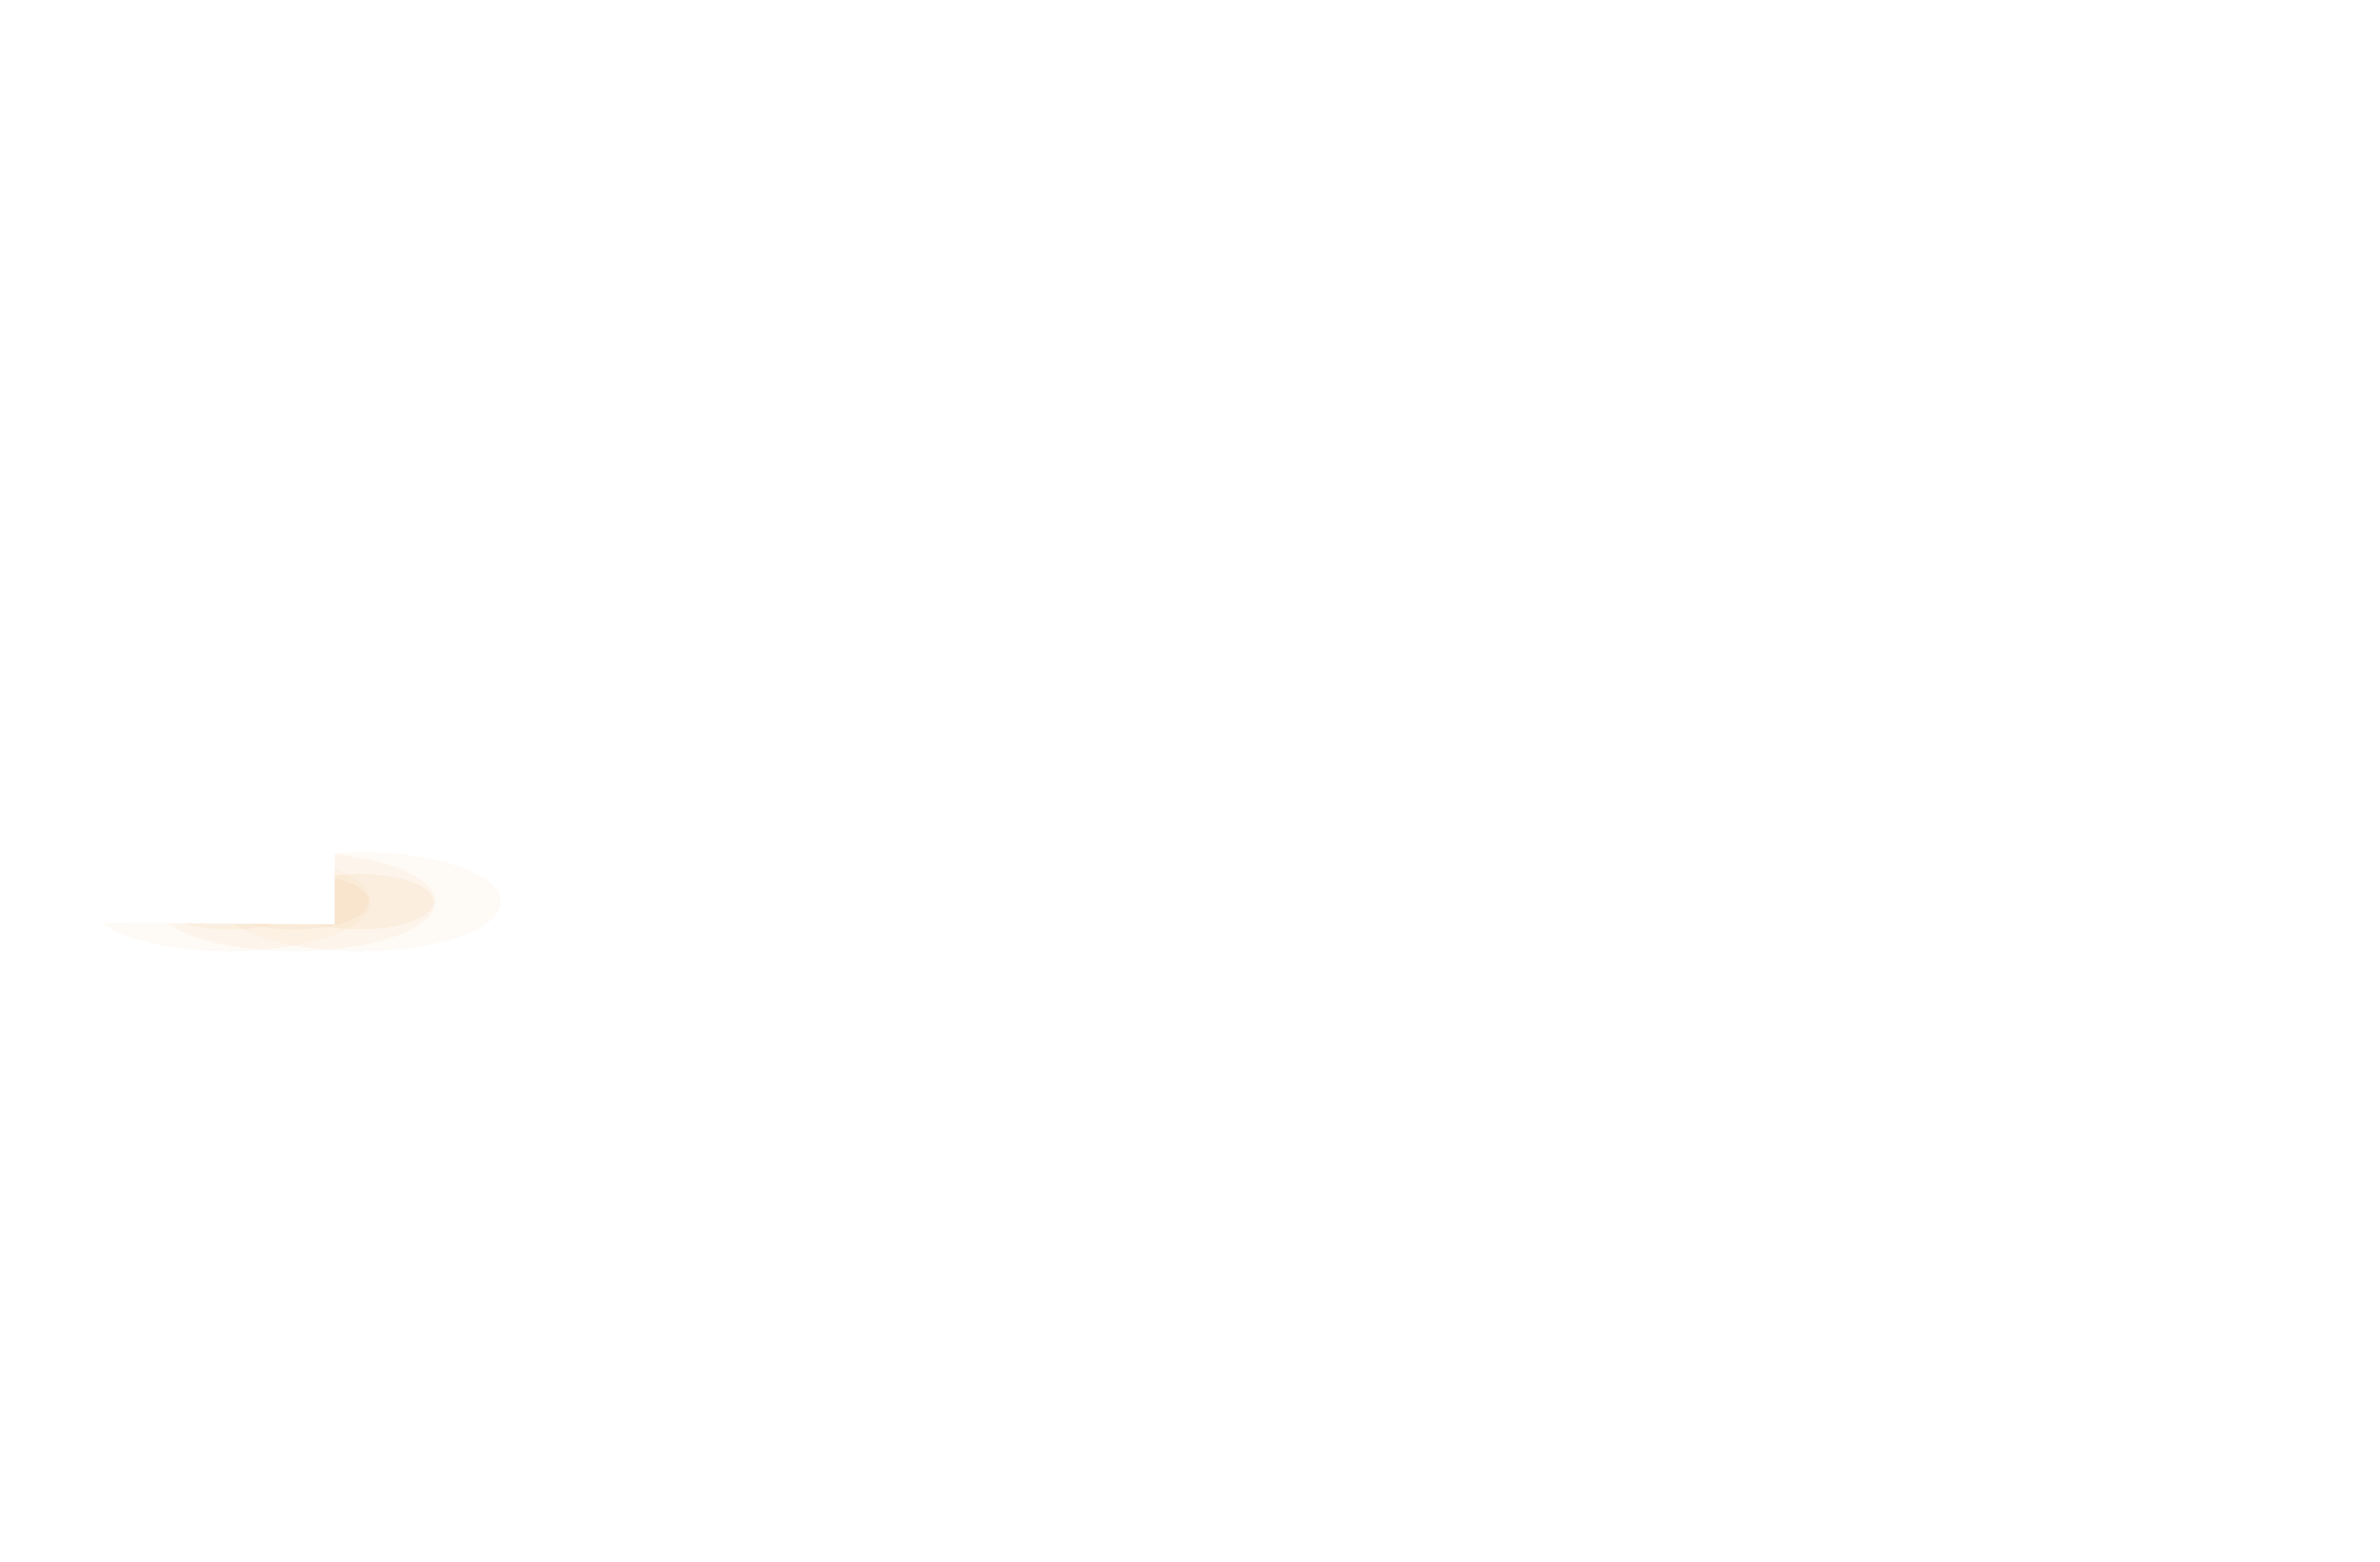
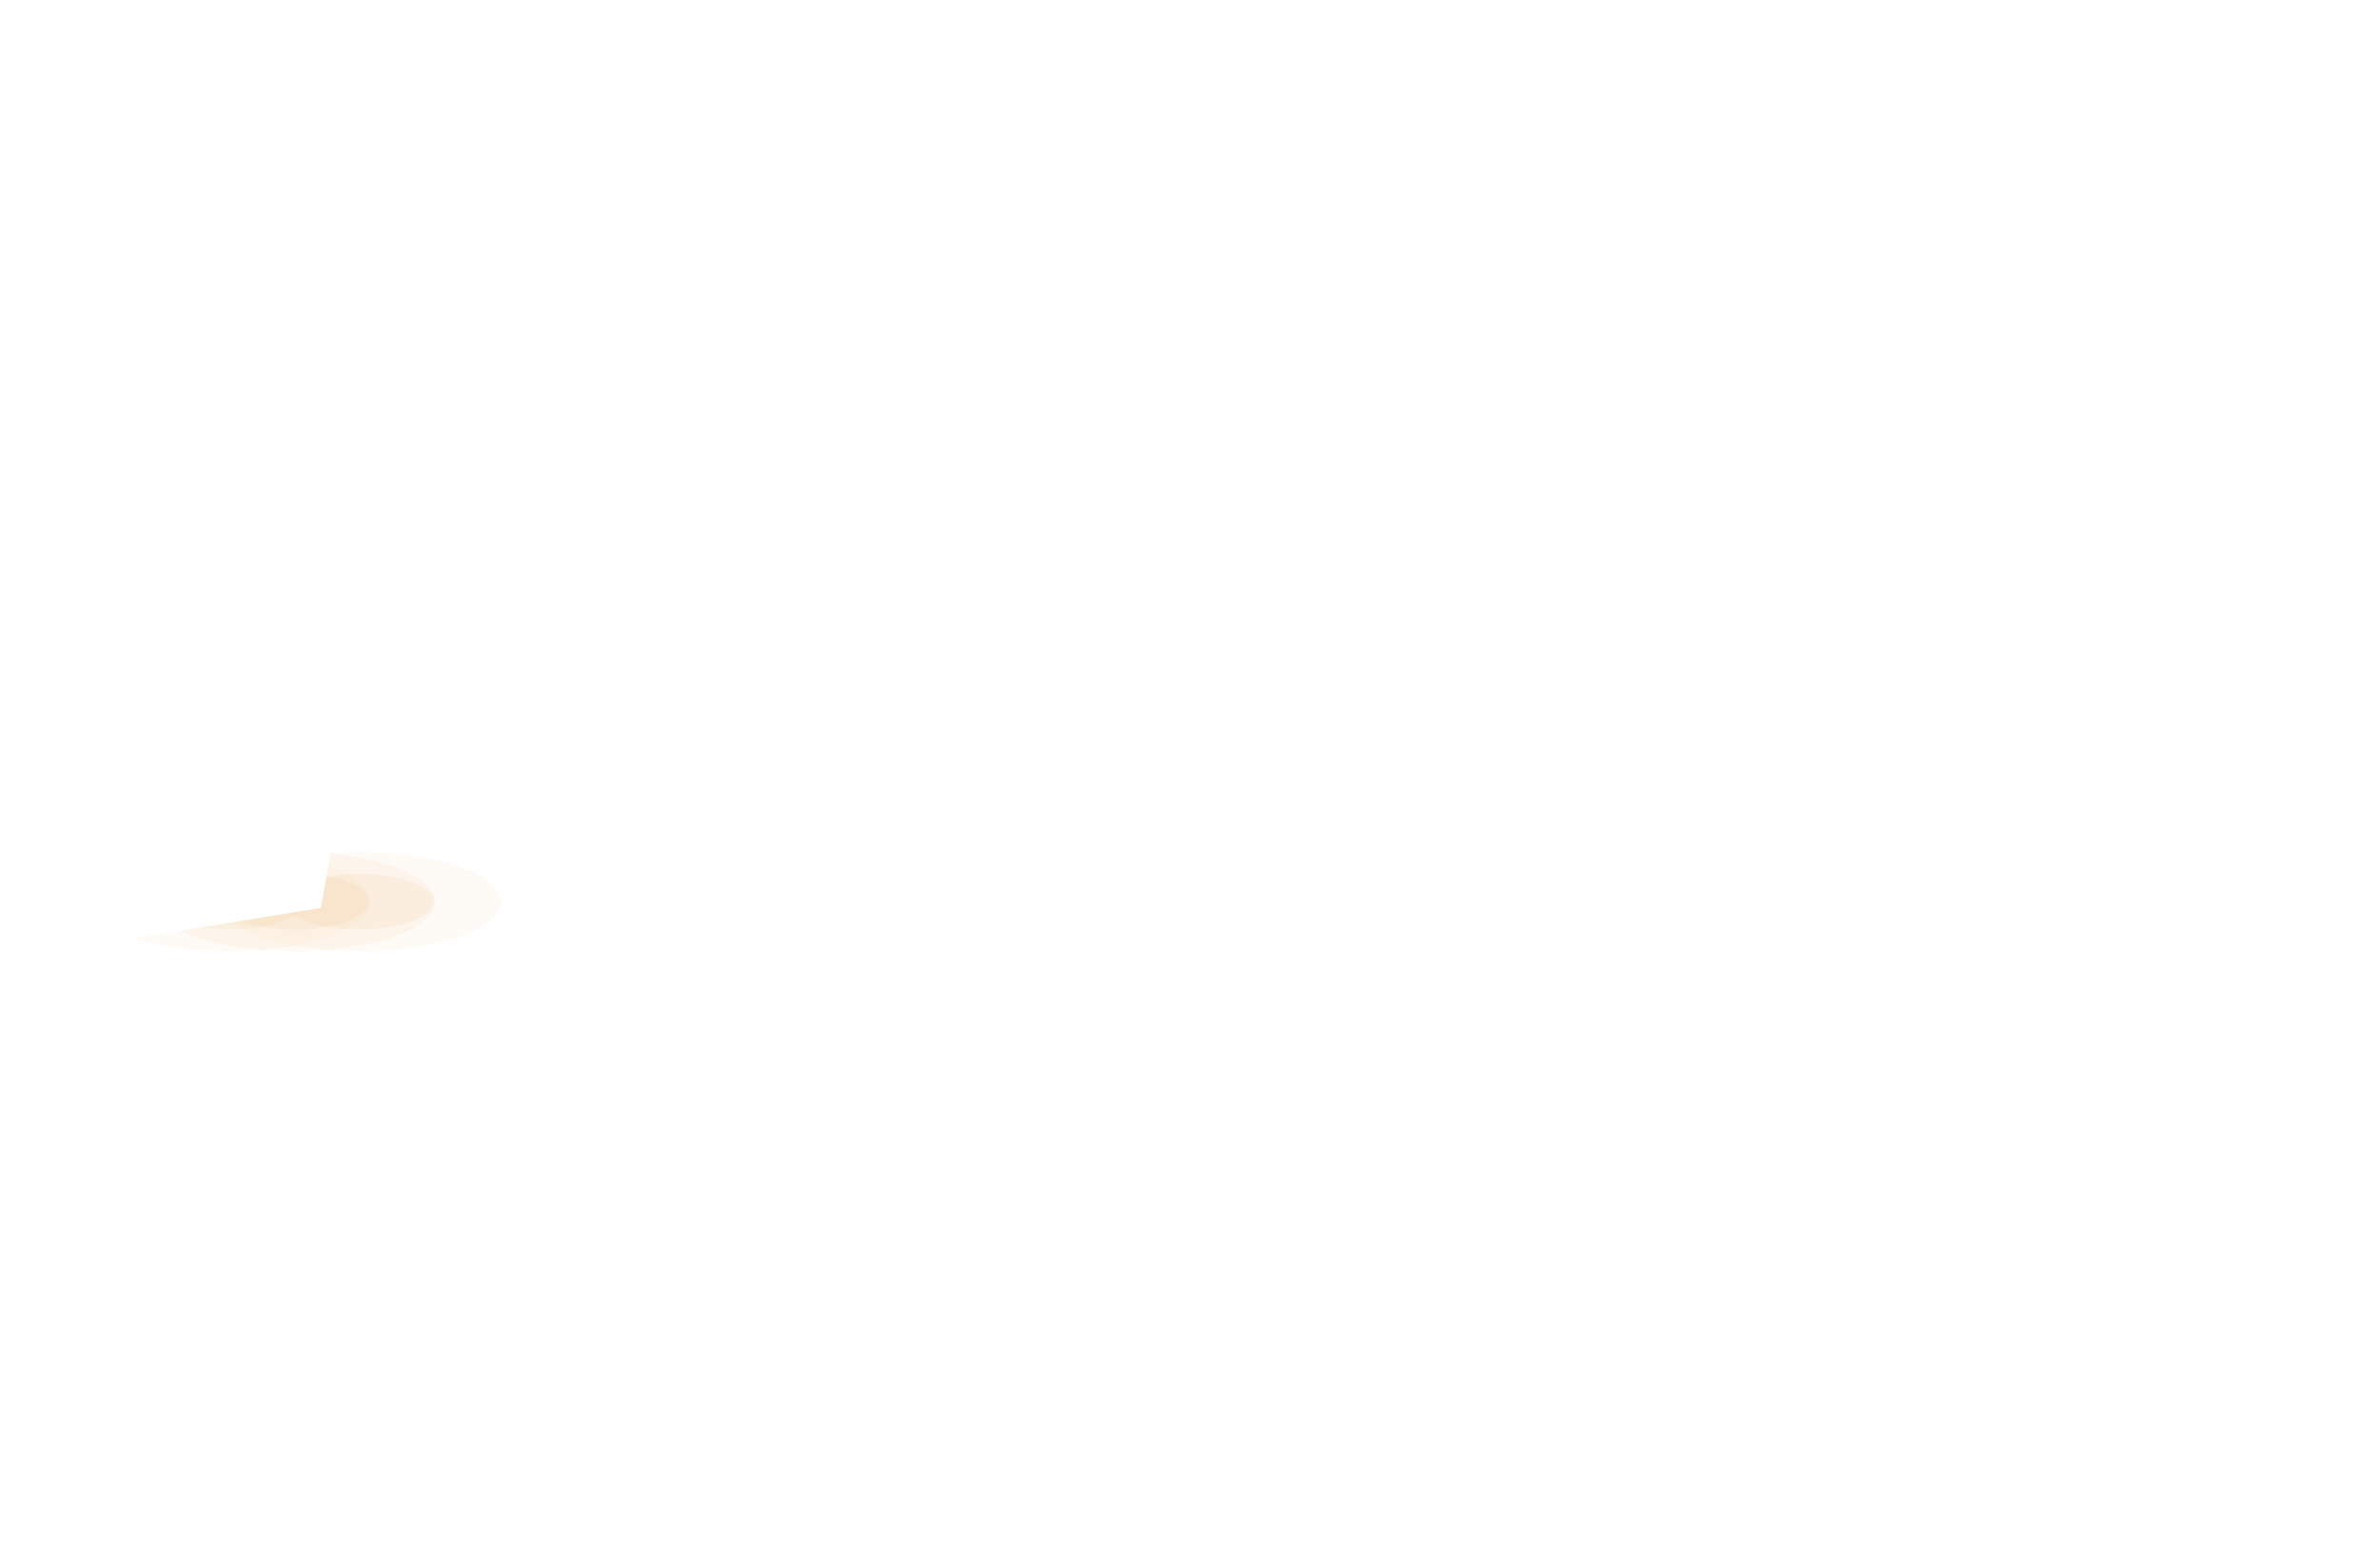
<svg xmlns="http://www.w3.org/2000/svg" width="1536" height="1008" viewBox="0 0 1536 1008">
  <defs>
    <clipPath id="light-floor">
-       <path d="M48,595.68 L216,596.688 L216,476.688 L408,477.84 L408,429.84 L1032,433.584 L1032,481.584 L1344,483.456 L1344,555.456 L1536,556.608 L1536,700.608 L1344,699.456 L1344,843.456 L216,836.688 L216,764.688 L48,763.68 Z" />
+       <path d="M48,612 L207,586 L226,484 L399,462 L414,428 L1029,439 L1044,468 L1332,494 L1357,552 L1536,570 L1536,708 L1326,683 L1344,818 L948,832 L676,818 L400,836 L226,820 L203,775 L55,789 Z" clip-rule="evenodd" />
    </clipPath>
  </defs>
  <g clip-path="url(#light-floor)">
    <ellipse cx="148" cy="582" rx="91" ry="32" fill="#efbd82" opacity=".08" />
    <ellipse cx="148" cy="582" rx="48" ry="18" fill="#efbd82" opacity=".12" />
    <ellipse cx="190" cy="582" rx="91" ry="32" fill="#efbd82" opacity=".08" />
    <ellipse cx="190" cy="582" rx="48" ry="18" fill="#efbd82" opacity=".12" />
    <ellipse cx="232" cy="582" rx="91" ry="32" fill="#efbd82" opacity=".08" />
    <ellipse cx="232" cy="582" rx="48" ry="18" fill="#efbd82" opacity=".12" />
  </g>
</svg>
